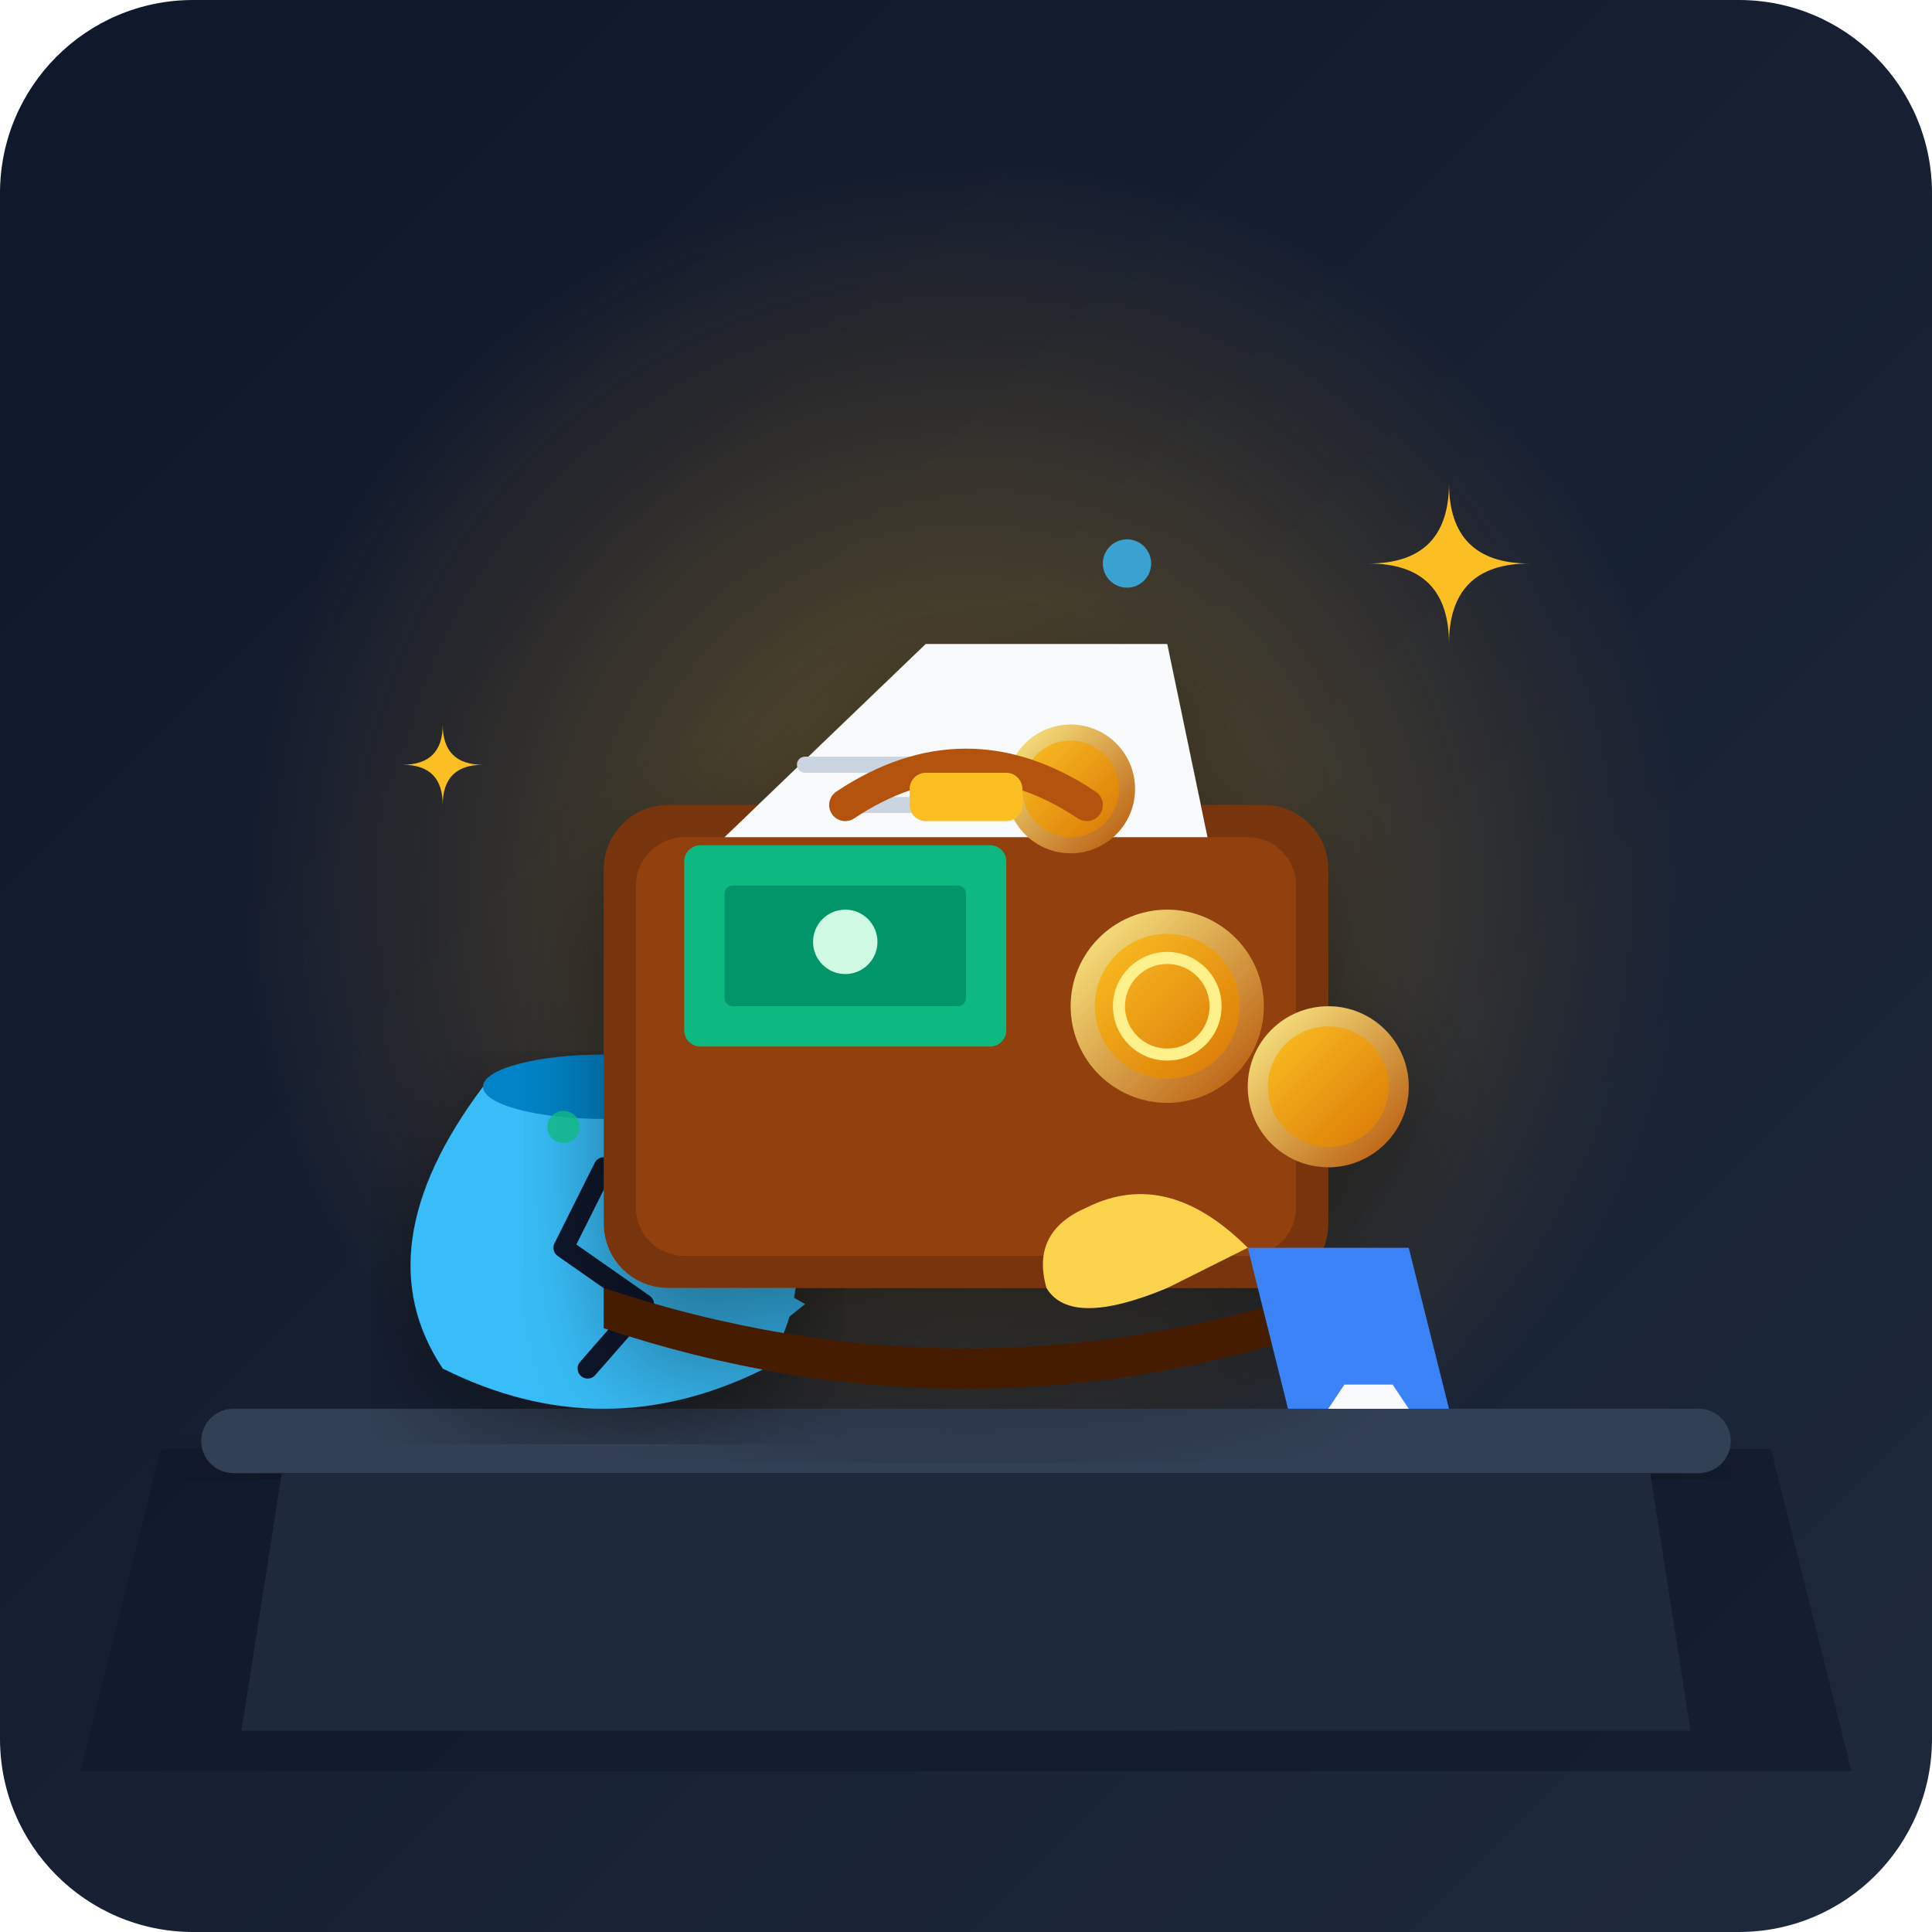
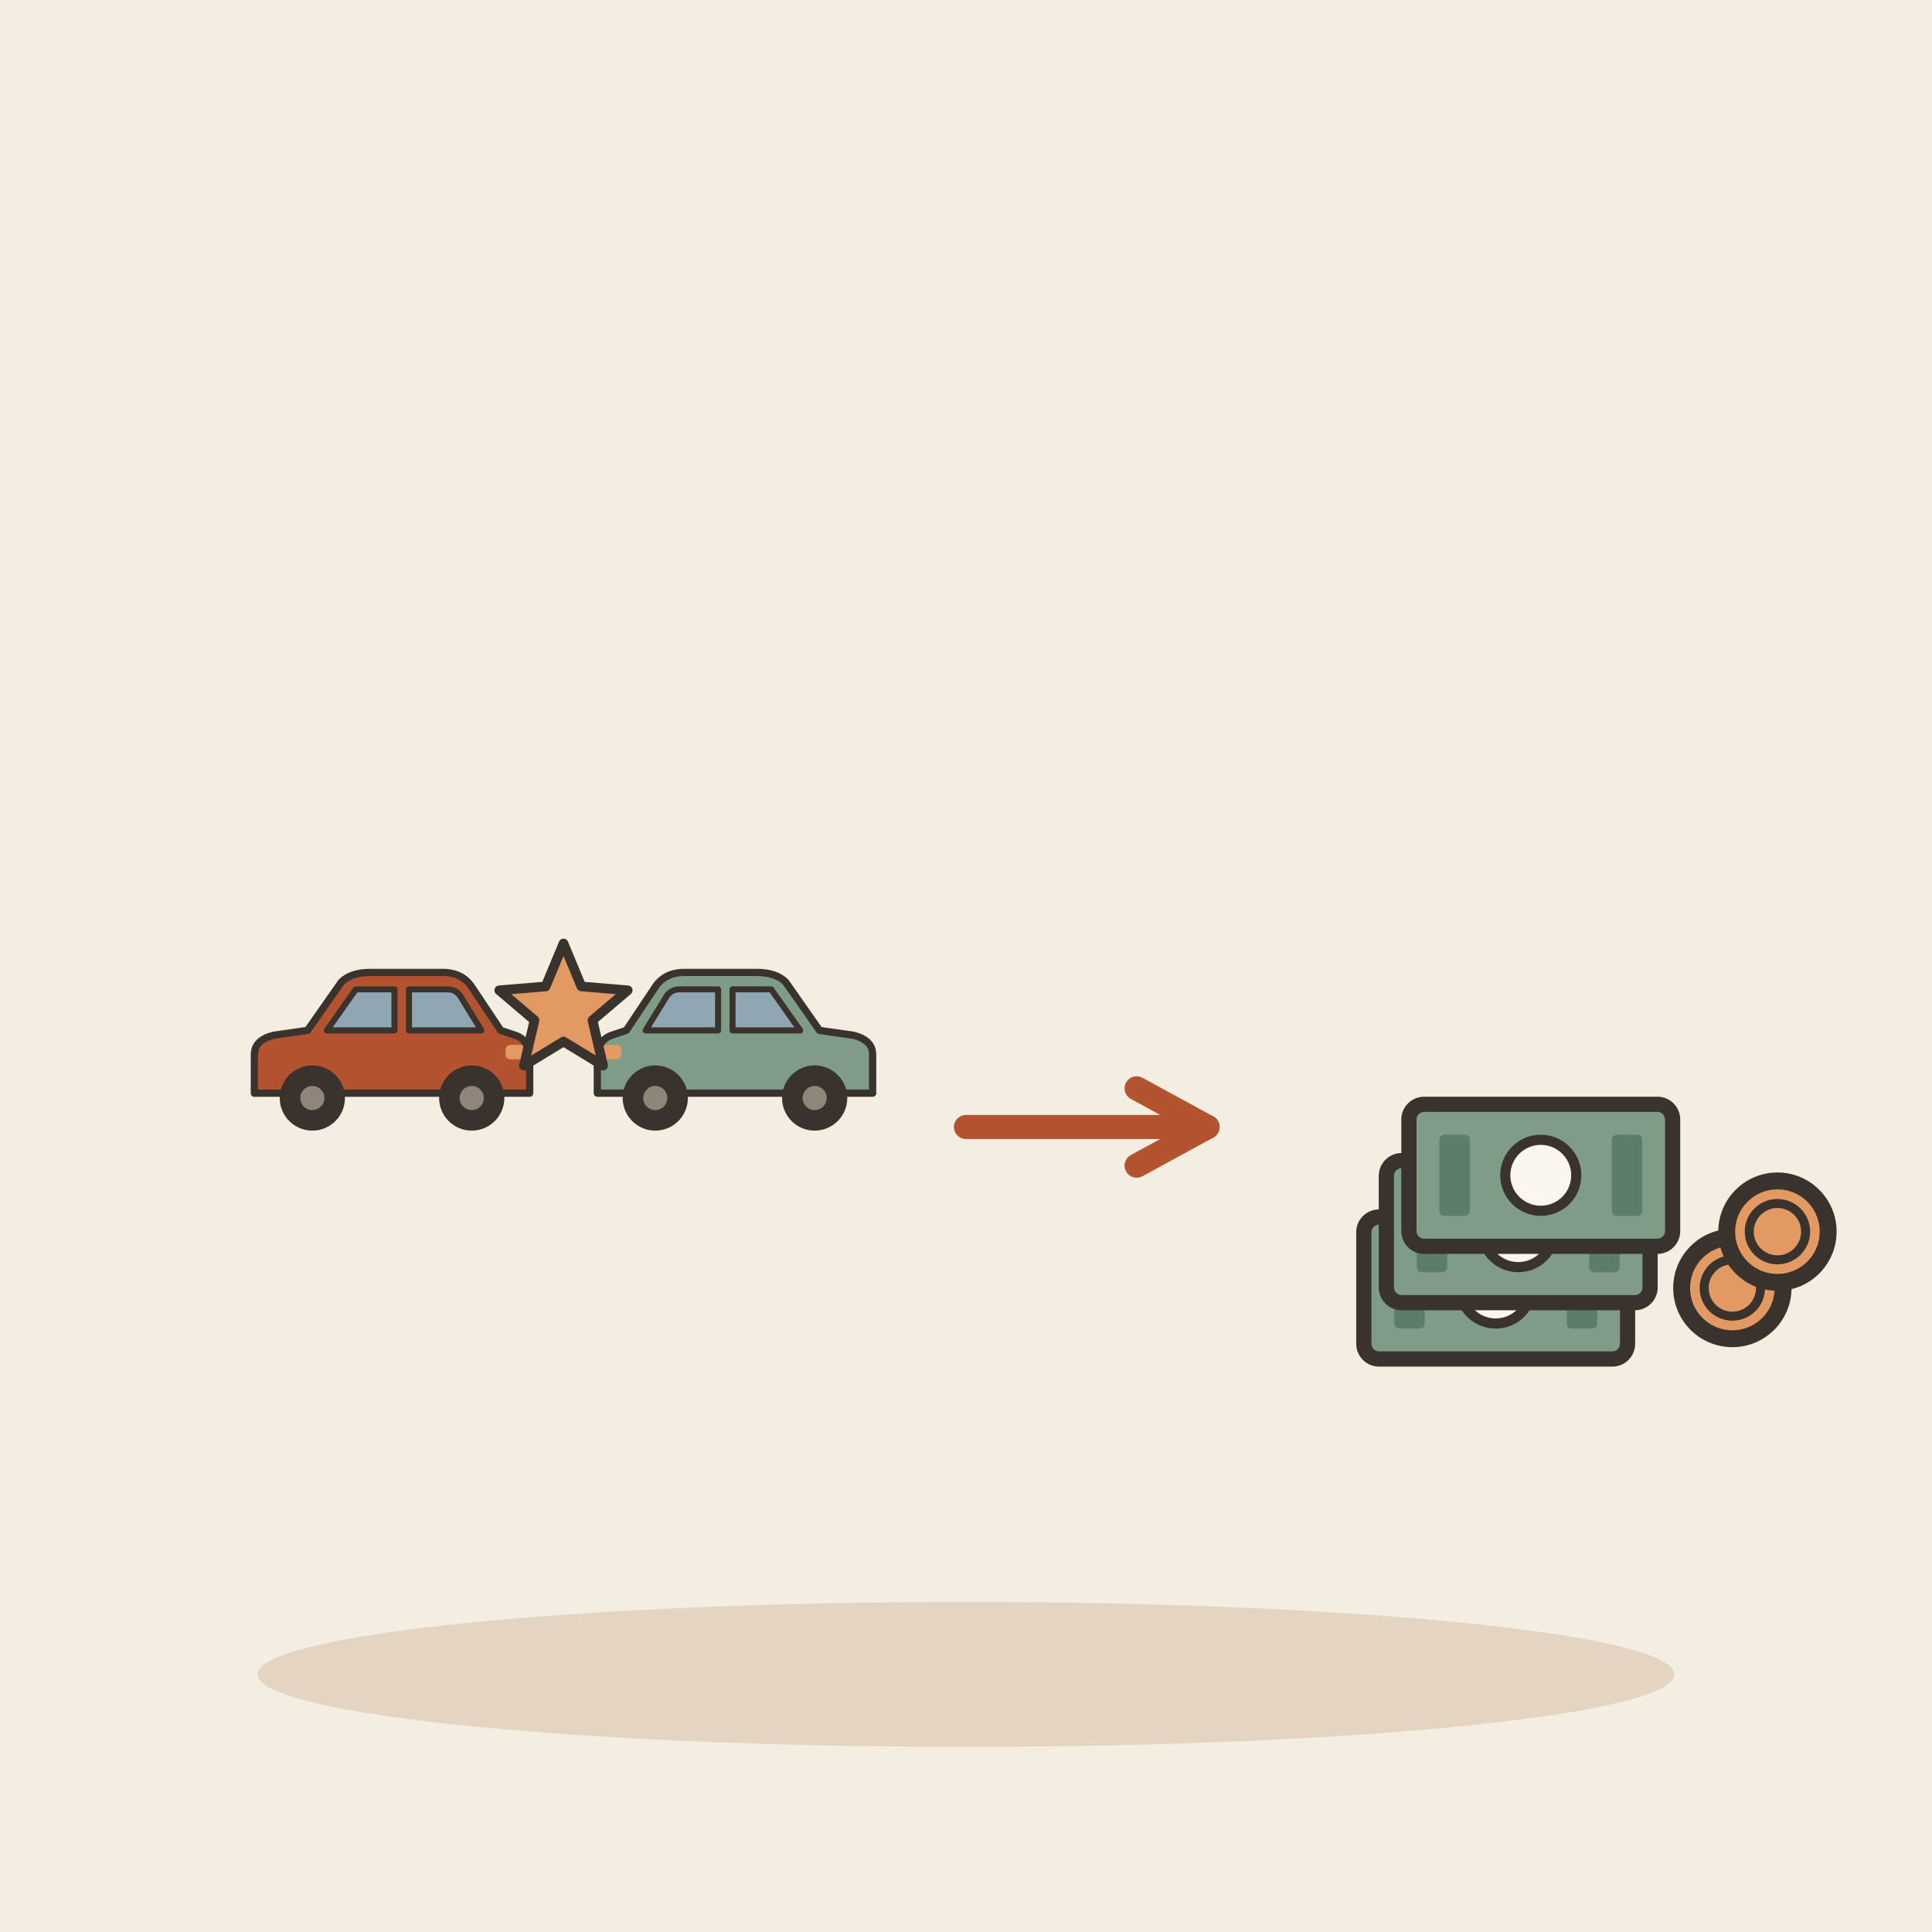
- <svg xmlns="http://www.w3.org/2000/svg" width="240" height="240" viewBox="0 0 240 240">
-   <defs>
-     <linearGradient id="bgGrad" x1="0%" y1="0%" x2="100%" y2="100%">
-       <stop offset="0%" stop-color="#0f172a" />
-       <stop offset="100%" stop-color="#1e293b" />
-     </linearGradient>
-     <radialGradient id="goldGlow" cx="50%" cy="50%" r="50%">
-       <stop offset="0%" stop-color="#fbbf24" stop-opacity="0.35" />
-       <stop offset="100%" stop-color="#f59e0b" stop-opacity="0" />
-     </radialGradient>
-     <filter id="softShadow" x="-10%" y="-10%" width="120%" height="120%">
-       <feDropShadow dx="0" dy="4" stdDeviation="6" flood-color="#000000" flood-opacity="0.4" />
-     </filter>
-     <linearGradient id="coinGrad" x1="0%" y1="0%" x2="100%" y2="100%">
-       <stop offset="0%" stop-color="#fbbf24" />
-       <stop offset="100%" stop-color="#d97706" />
-     </linearGradient>
-     <linearGradient id="coinEdge" x1="0%" y1="0%" x2="100%" y2="100%">
-       <stop offset="0%" stop-color="#fef08a" />
-       <stop offset="100%" stop-color="#b45309" />
-     </linearGradient>
-   </defs>
-   <rect width="240" height="240" rx="24" fill="url(#bgGrad)" />
-   <circle cx="120" cy="110" r="90" fill="url(#goldGlow)" />
-   <path d="M 20 180 L 220 180 L 230 220 L 10 220 Z" fill="#0f172a" opacity="0.6" />
-   <rect x="25" y="175" width="190" height="8" rx="4" fill="#334155" filter="url(#softShadow)" />
-   <path d="M 35 183 L 205 183 L 210 215 L 30 215 Z" fill="#1e293b" />
-   <g transform="translate(45, 110)" filter="url(#softShadow)">
-     <path d="M 15 25 Q 0 45 10 60 Q 20 65 30 65 Q 40 65 50 60 Q 60 45 45 25 Z" fill="#38bdf8" />
-     <ellipse cx="30" cy="25" rx="15" ry="4" fill="#0284c7" />
-     <path d="M 30 35 L 25 45 L 35 52 L 28 60" stroke="#0f172a" stroke-width="2.5" fill="none" stroke-linecap="round" stroke-linejoin="round" />
-     <path d="M 48 48 L 55 52 L 50 56 Z" fill="#38bdf8" />
+ <svg xmlns="http://www.w3.org/2000/svg" viewBox="0 0 240 240" data-style="editorial">
+   <rect width="240" height="240" fill="#F4EDE2" />
+   <ellipse cx="120" cy="208" rx="88" ry="9" fill="#E3D5C1" />
+   <g transform="translate(70 140) scale(0.6 0.6)">
+     <g transform="translate(-36 0) scale(0.5 0.5)">
+       <path d="M-56 -14L-56 -30Q-56 -36 -48 -38L-34 -40L-20 -60Q-16 -64 -8 -64L22 -64Q30 -64 34 -58L46 -40L52 -38Q58 -36 58 -28L58 -14Z" fill="#B4532F" stroke="#3A332D" stroke-width="3" stroke-linecap="round" stroke-linejoin="round" />
+       <path d="M-26 -40L-14 -57L2 -57L2 -40Z" fill="#8FA7B3" stroke="#3A332D" stroke-width="2.5" stroke-linecap="round" stroke-linejoin="round" />
+       <path d="M8 -40L8 -57L24 -57Q28 -57 30 -53L38 -40Z" fill="#8FA7B3" stroke="#3A332D" stroke-width="2.5" stroke-linecap="round" stroke-linejoin="round" />
+       <circle cx="-32" cy="-12" r="12" fill="#3A332D" stroke="#3A332D" stroke-width="3" stroke-linecap="round" stroke-linejoin="round" />
+       <circle cx="-32" cy="-12" r="5" fill="#8F857A" />
+       <circle cx="34" cy="-12" r="12" fill="#3A332D" stroke="#3A332D" stroke-width="3" stroke-linecap="round" stroke-linejoin="round" />
+       <circle cx="34" cy="-12" r="5" fill="#8F857A" />
+       <rect x="48" y="-34" width="8" height="6" rx="2" fill="#E39A62" />
+     </g>
+     <g transform="translate(36 0) scale(-0.5 0.5)">
+       <path d="M-56 -14L-56 -30Q-56 -36 -48 -38L-34 -40L-20 -60Q-16 -64 -8 -64L22 -64Q30 -64 34 -58L46 -40L52 -38Q58 -36 58 -28L58 -14Z" fill="#7E9C86" stroke="#3A332D" stroke-width="3" stroke-linecap="round" stroke-linejoin="round" />
+       <path d="M-26 -40L-14 -57L2 -57L2 -40Z" fill="#8FA7B3" stroke="#3A332D" stroke-width="2.5" stroke-linecap="round" stroke-linejoin="round" />
+       <path d="M8 -40L8 -57L24 -57Q28 -57 30 -53L38 -40Z" fill="#8FA7B3" stroke="#3A332D" stroke-width="2.5" stroke-linecap="round" stroke-linejoin="round" />
+       <circle cx="-32" cy="-12" r="12" fill="#3A332D" stroke="#3A332D" stroke-width="3" stroke-linecap="round" stroke-linejoin="round" />
+       <circle cx="-32" cy="-12" r="5" fill="#8F857A" />
+       <circle cx="34" cy="-12" r="12" fill="#3A332D" stroke="#3A332D" stroke-width="3" stroke-linecap="round" stroke-linejoin="round" />
+       <circle cx="34" cy="-12" r="5" fill="#8F857A" />
+       <rect x="48" y="-34" width="8" height="6" rx="2" fill="#E39A62" />
+     </g>
+     <path d="M0.0 -38.0L3.7 -29.1L13.3 -28.3L6.0 -22.1L8.2 -12.7L0.0 -17.7L-8.2 -12.7L-6.0 -22.1L-13.3 -28.3L-3.7 -29.1Z" fill="#E39A62" stroke="#3A332D" stroke-width="2" stroke-linecap="round" stroke-linejoin="round" />
  </g>
-   <g filter="url(#softShadow)">
-     <rect x="75" y="100" width="90" height="60" rx="8" fill="#78350f" />
-     <rect x="79" y="104" width="82" height="52" rx="6" fill="#92400e" />
-     <path d="M 90 104 L 115 80 L 145 80 L 150 104 Z" fill="#f8fafc" />
-     <path d="M 100 95 L 135 95" stroke="#cbd5e1" stroke-width="2" stroke-linecap="round" />
-     <path d="M 105 100 L 130 100" stroke="#cbd5e1" stroke-width="2" stroke-linecap="round" />
-     <g transform="translate(85, 95)">
-       <rect x="0" y="10" width="40" height="25" rx="2" fill="#10b981" />
-       <rect x="5" y="15" width="30" height="15" rx="1" fill="#059669" />
-       <circle cx="20" cy="22" r="4" fill="#d1fae5" />
+   <path d="M120 140L150 140" stroke="#B4532F" stroke-width="3" stroke-linecap="round" fill="none" />
+   <path d="M141.2 144.8L150 140L141.2 135.2" fill="none" stroke="#B4532F" stroke-width="3" stroke-linecap="round" stroke-linejoin="round" />
+   <g transform="translate(190 160) scale(0.7 0.7)">
+     <g transform="translate(-6 0) scale(0.9 0.9)">
+       <rect x="-26" y="-14" width="52" height="28" rx="3" fill="#7E9C86" stroke="#3A332D" stroke-width="3" stroke-linecap="round" stroke-linejoin="round" />
+       <circle cx="0" cy="0" r="7" fill="#FBF6EE" stroke="#3A332D" stroke-linecap="round" stroke-linejoin="round" stroke-width="2" />
+       <rect x="-20" y="-8" width="6" height="16" rx="1" fill="#5C7D68" />
+       <rect x="14" y="-8" width="6" height="16" rx="1" fill="#5C7D68" />
    </g>
-     <g transform="translate(135, 115)">
-       <circle cx="10" cy="10" r="12" fill="url(#coinEdge)" />
-       <circle cx="10" cy="10" r="9" fill="url(#coinGrad)" />
-       <circle cx="10" cy="10" r="6" fill="none" stroke="#fef08a" stroke-width="1.5" />
+     <g transform="translate(-2 -10) scale(0.9 0.9)">
+       <rect x="-26" y="-14" width="52" height="28" rx="3" fill="#7E9C86" stroke="#3A332D" stroke-width="3" stroke-linecap="round" stroke-linejoin="round" />
+       <circle cx="0" cy="0" r="7" fill="#FBF6EE" stroke="#3A332D" stroke-linecap="round" stroke-linejoin="round" stroke-width="2" />
+       <rect x="-20" y="-8" width="6" height="16" rx="1" fill="#5C7D68" />
+       <rect x="14" y="-8" width="6" height="16" rx="1" fill="#5C7D68" />
    </g>
-     <g transform="translate(155, 125)">
-       <circle cx="10" cy="10" r="10" fill="url(#coinEdge)" />
-       <circle cx="10" cy="10" r="7.5" fill="url(#coinGrad)" />
+     <g transform="translate(2 -20) scale(0.9 0.9)">
+       <rect x="-26" y="-14" width="52" height="28" rx="3" fill="#7E9C86" stroke="#3A332D" stroke-width="3" stroke-linecap="round" stroke-linejoin="round" />
+       <circle cx="0" cy="0" r="7" fill="#FBF6EE" stroke="#3A332D" stroke-linecap="round" stroke-linejoin="round" stroke-width="2" />
+       <rect x="-20" y="-8" width="6" height="16" rx="1" fill="#5C7D68" />
+       <rect x="14" y="-8" width="6" height="16" rx="1" fill="#5C7D68" />
    </g>
-     <g transform="translate(125, 90)">
-       <circle cx="8" cy="8" r="8" fill="url(#coinEdge)" />
-       <circle cx="8" cy="8" r="6" fill="url(#coinGrad)" />
-     </g>
-     <path d="M 75 160 Q 120 175 165 160 L 165 165 Q 120 180 75 165 Z" fill="#451a03" />
-     <path d="M 105 100 Q 120 90 135 100" stroke="#b45309" stroke-width="4" stroke-linecap="round" fill="none" />
-     <rect x="113" y="96" width="14" height="6" rx="2" fill="#fbbf24" />
-   </g>
-   <g fill="#fbbf24">
-     <path d="M 180 60 Q 180 70 190 70 Q 180 70 180 80 Q 180 70 170 70 Q 180 70 180 60 Z" />
-     <path d="M 55 90 Q 55 95 60 95 Q 55 95 55 100 Q 55 95 50 95 Q 55 95 55 90 Z" />
-     <circle cx="140" cy="70" r="3" fill="#38bdf8" opacity="0.8" />
-     <circle cx="70" cy="140" r="2" fill="#10b981" opacity="0.8" />
-   </g>
-   <g transform="translate(130, 110)">
-     <path d="M 30 65 L 50 65 L 45 45 L 25 45 Z" fill="#3b82f6" />
-     <path d="M 35 65 L 45 65 L 43 62 L 37 62 Z" fill="#f8fafc" />
-     <path d="M 25 45 Q 15 35 5 40 Q -2 43 0 50 Q 3 55 15 50 Z" fill="#fcd34d" />
+     <circle cx="36" cy="0" r="9" fill="#E39A62" stroke="#3A332D" stroke-width="3" stroke-linecap="round" stroke-linejoin="round" />
+     <circle cx="36" cy="0" r="5" fill="none" stroke="#3A332D" stroke-linecap="round" stroke-linejoin="round" stroke-width="1.6" />
+     <circle cx="44" cy="-10" r="9" fill="#E39A62" stroke="#3A332D" stroke-width="3" stroke-linecap="round" stroke-linejoin="round" />
+     <circle cx="44" cy="-10" r="5" fill="none" stroke="#3A332D" stroke-linecap="round" stroke-linejoin="round" stroke-width="1.6" />
  </g>
</svg>
